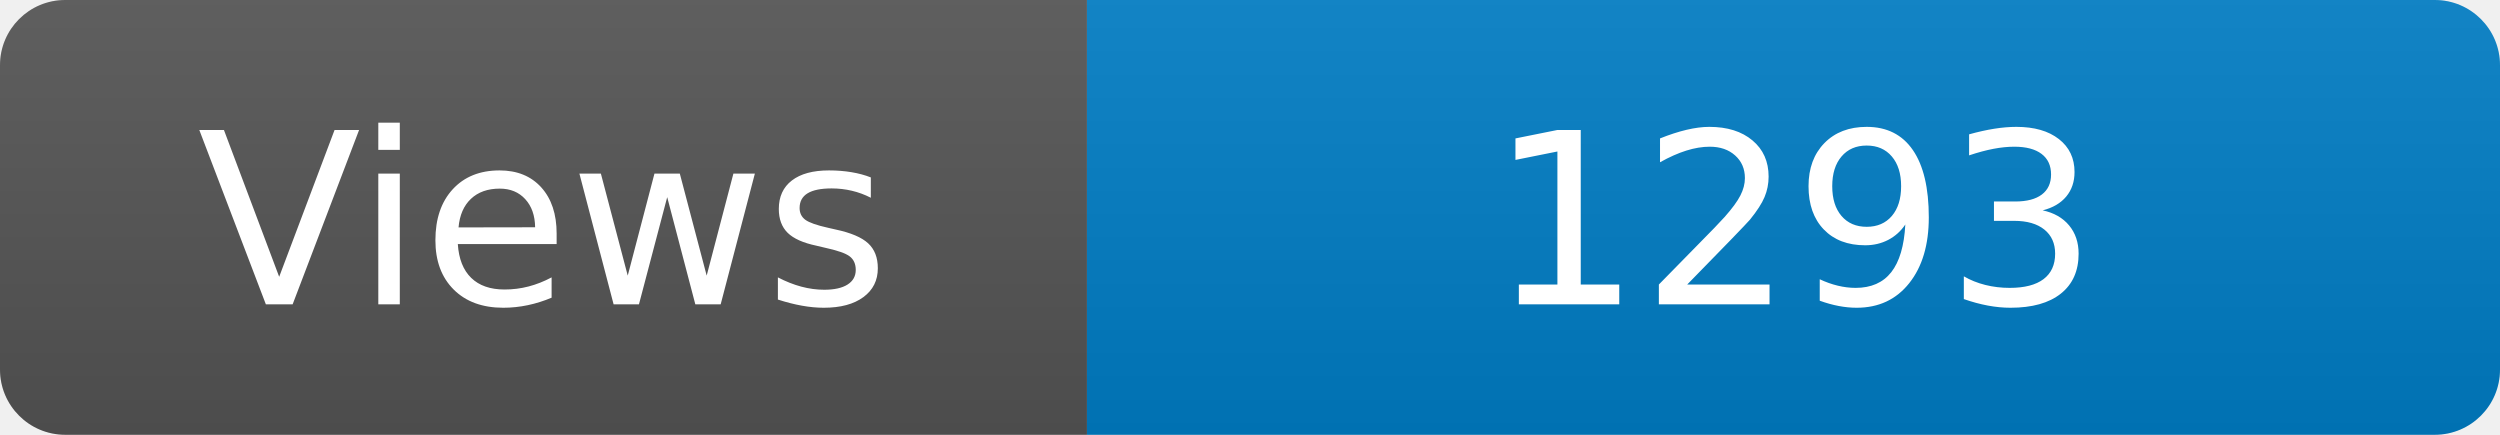
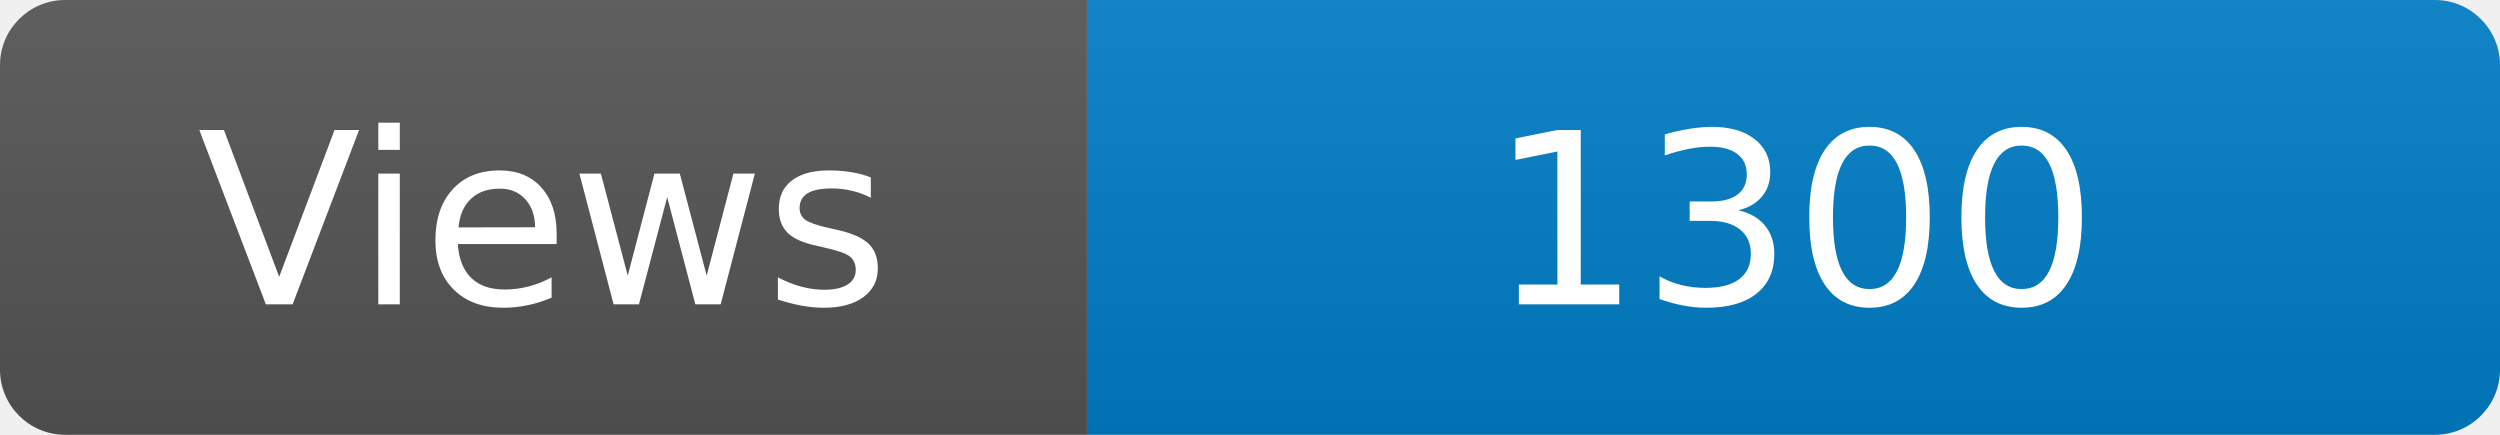
<svg xmlns="http://www.w3.org/2000/svg" width="115" height="20" role="img" aria-label="Maintained?: yes">
  <linearGradient id="s" x2="0" y2="100%">
    <stop offset="0" stop-color="#bbb" stop-opacity=".1" />
    <stop offset="1" stop-opacity=".1" />
  </linearGradient>
  <clipPath id="r">
    <rect width="115" height="20" rx="3" fill="#fff" />
  </clipPath>
  <g clip-path="url(#r)">
    <rect width="50" height="20" fill="#555" />
    <rect x="50" width="160" height="20" fill="#007ec6" />
    <rect width="115" height="20" fill="url(#s)" />
  </g>
  <g fill="#fff" text-anchor="middle" font-family="Verdana,Geneva,DejaVu Sans,sans-serif" font-size="110">
    <text x="250" y="140" transform="scale(.1)" fill="#fff">Views</text>
-     <text x="825" y="140" transform="scale(.1)" fill="#fff">1293</text>
+     <text x="825" y="140" transform="scale(.1)" fill="#fff">1300</text>
  </g>
</svg>
